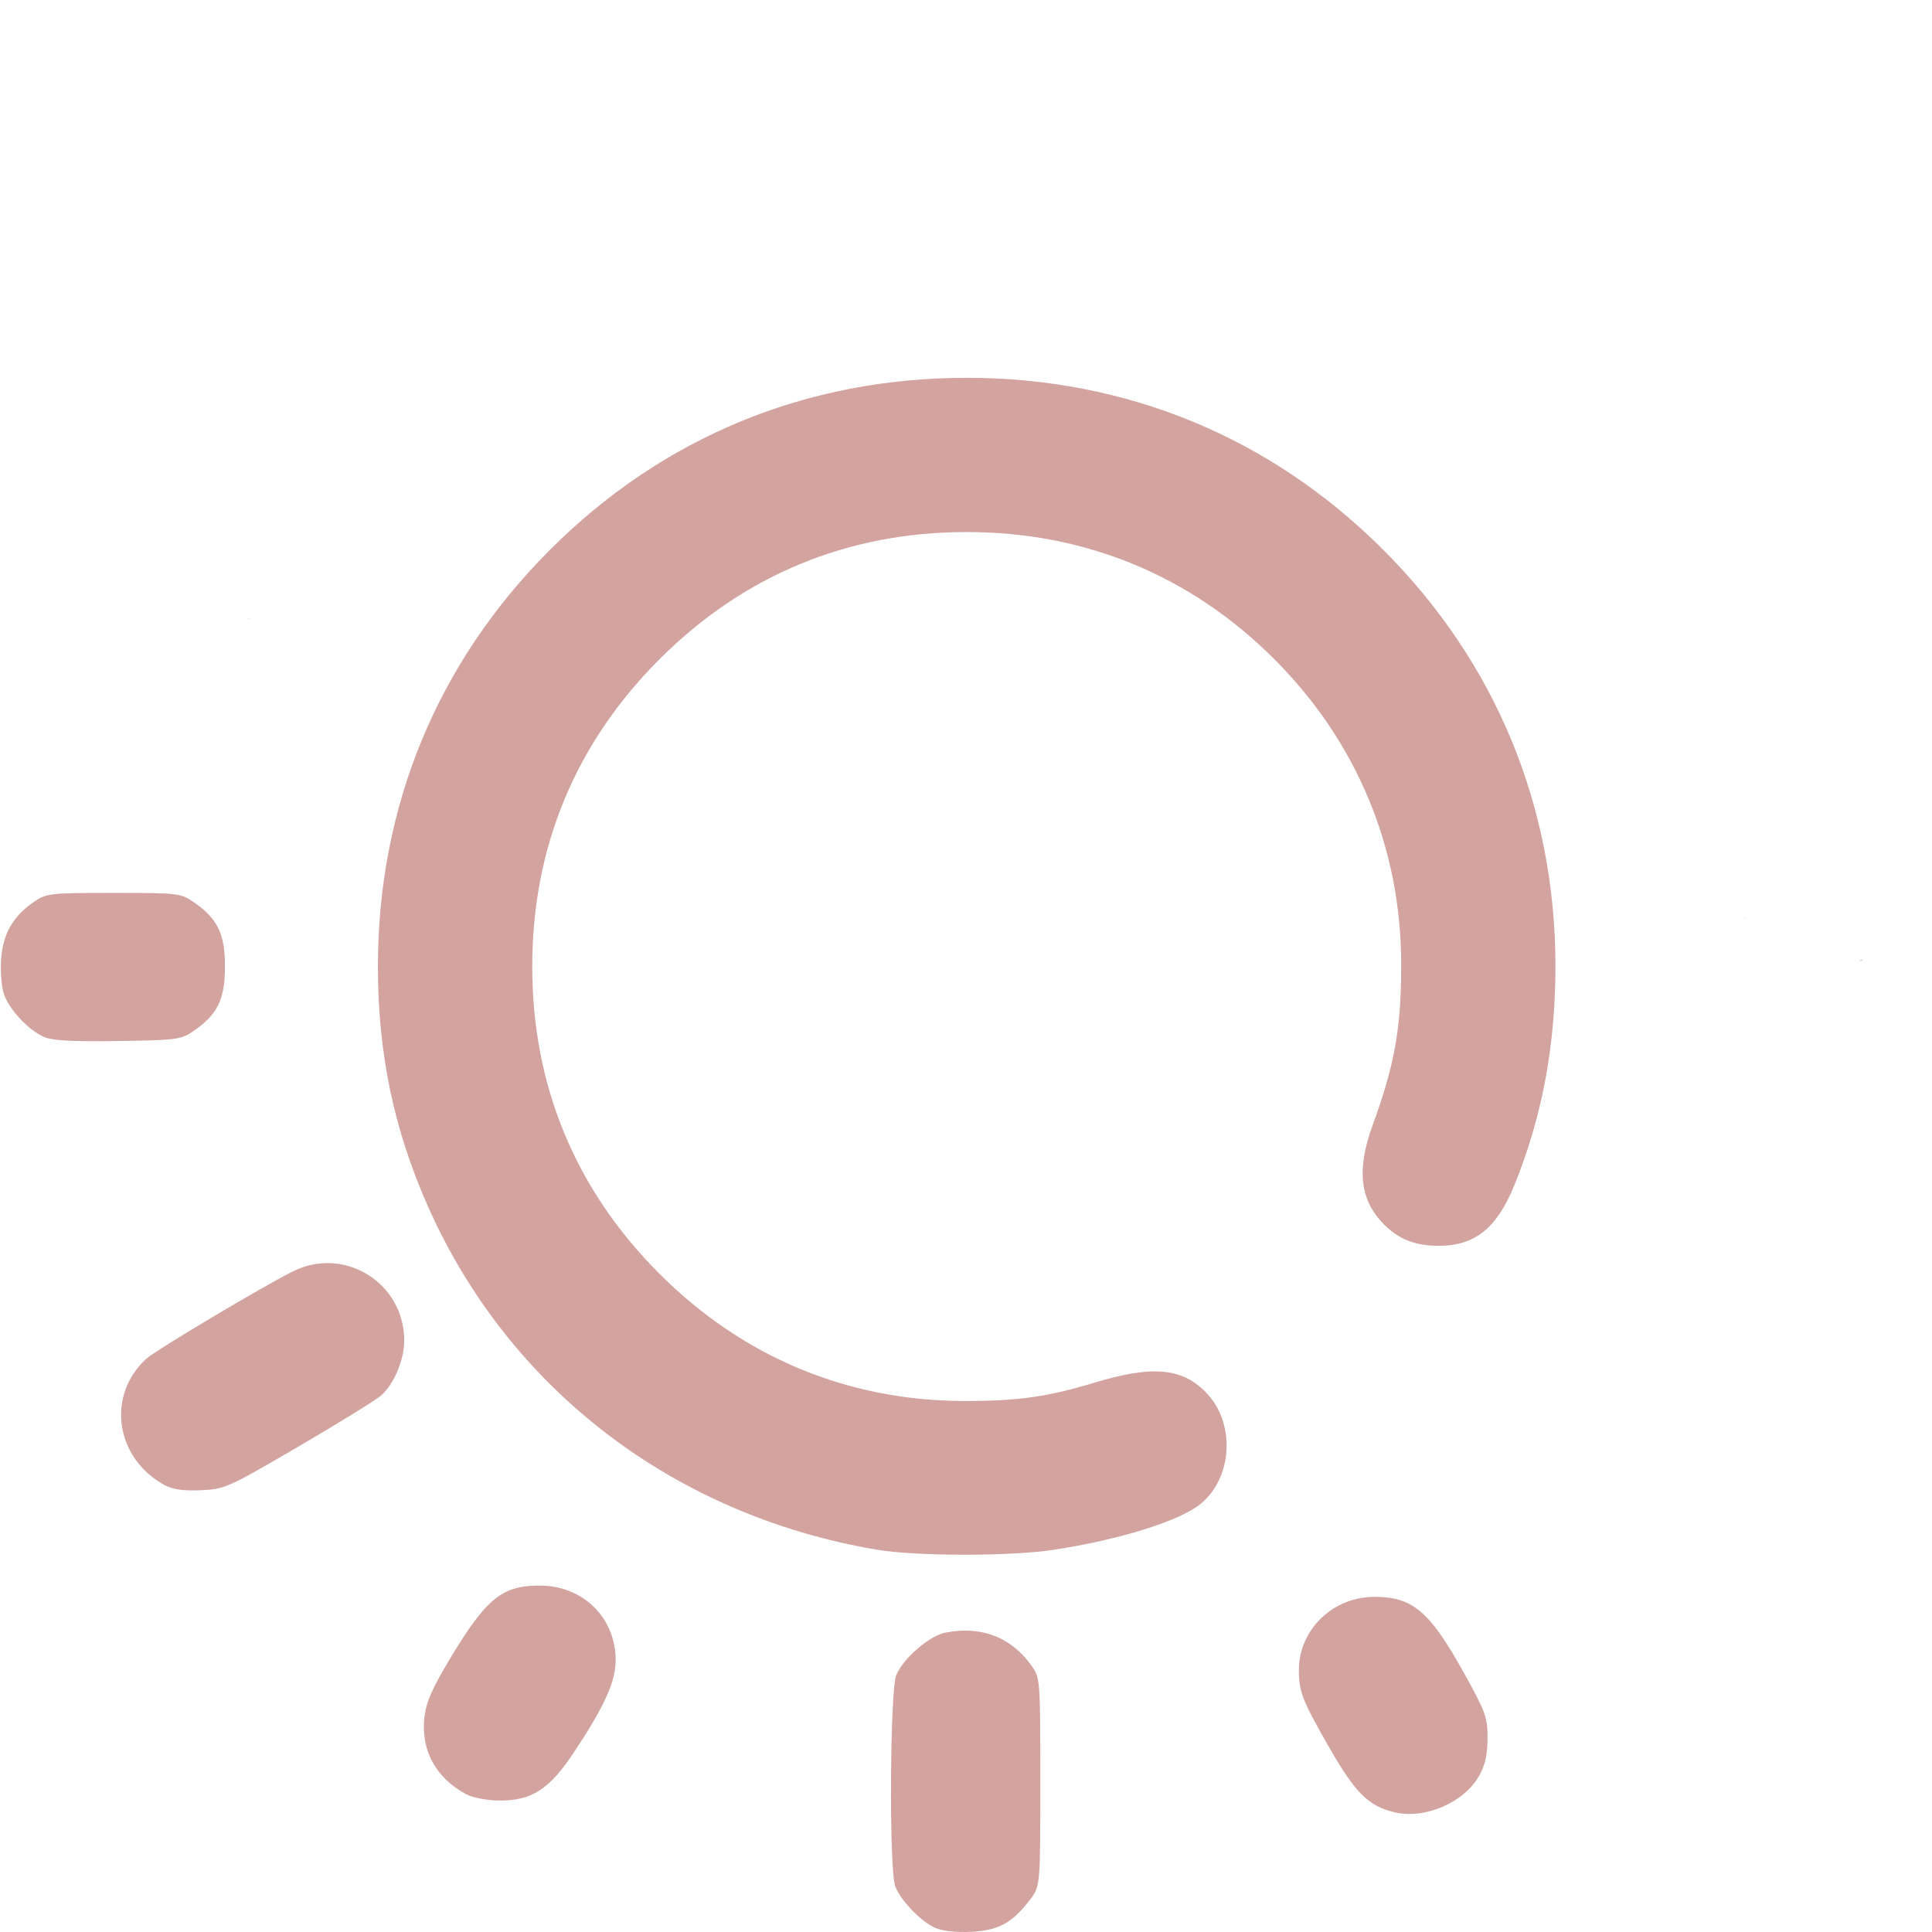
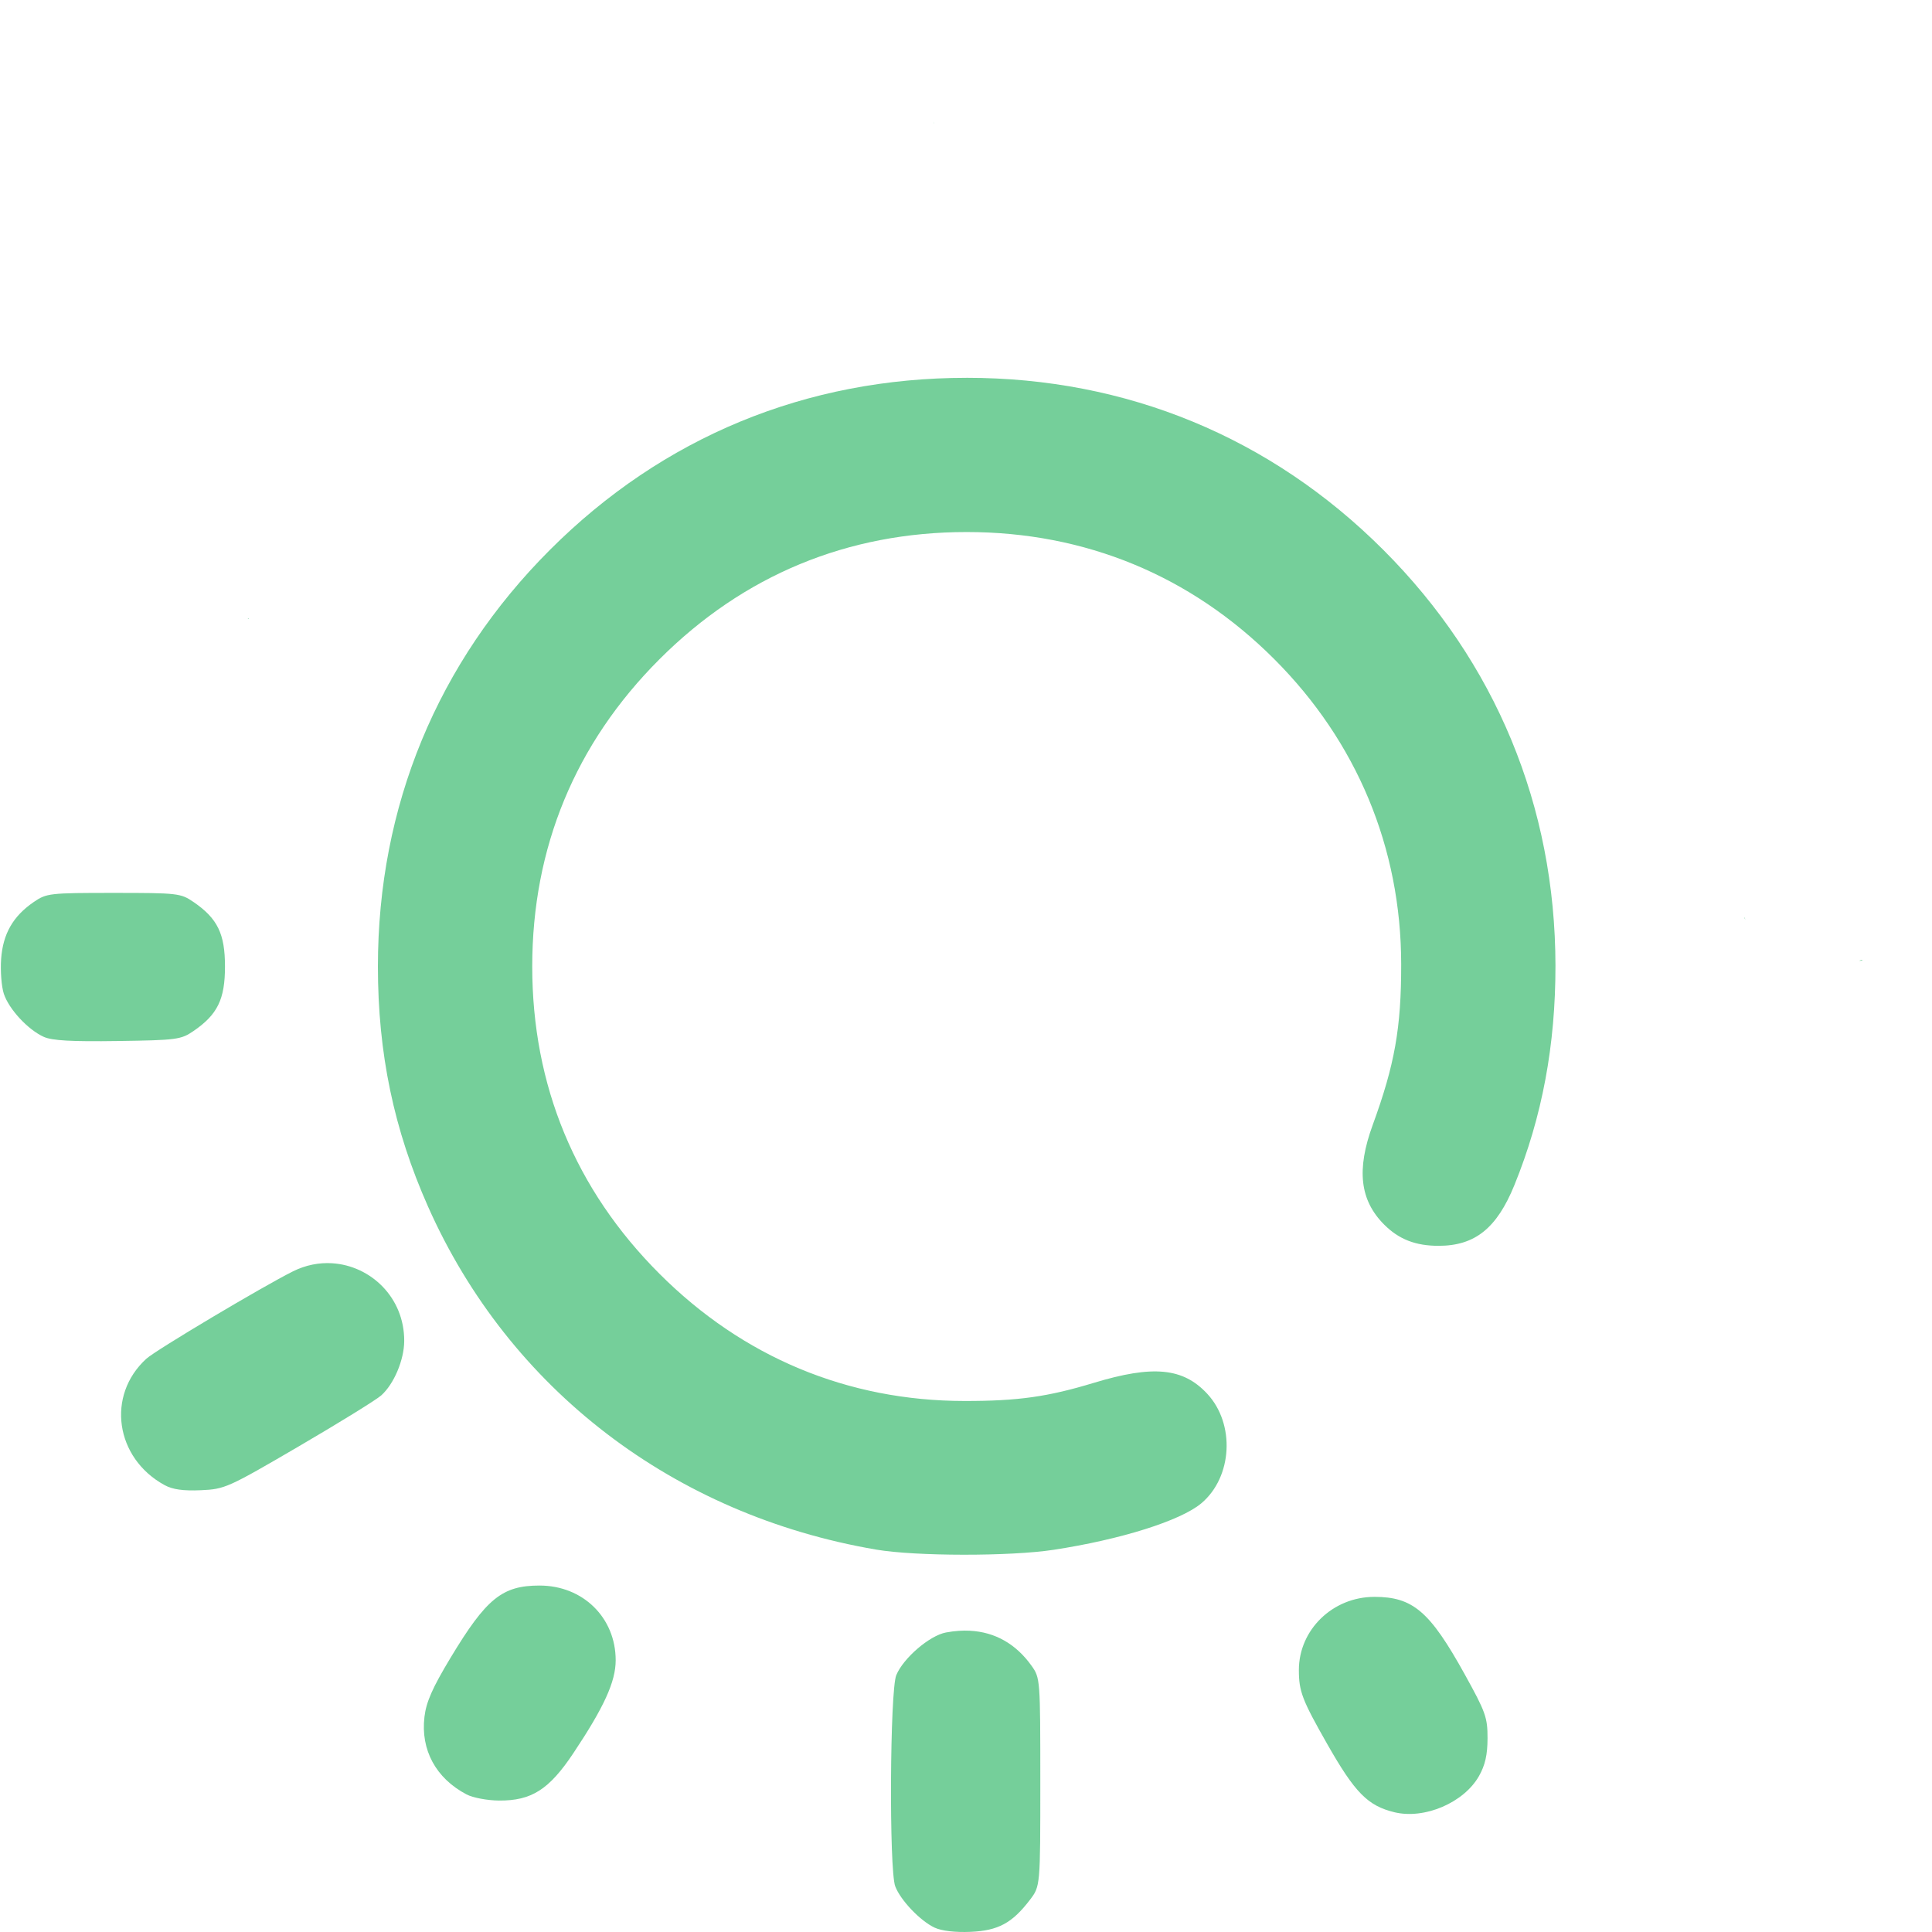
<svg xmlns="http://www.w3.org/2000/svg" xmlns:xlink="http://www.w3.org/1999/xlink" width="512" height="512" viewBox="0 0 135.467 135.467" version="1.1" id="svg1" xml:space="preserve">
  <defs id="defs1">
    <linearGradient id="linearGradient11">
-       <stop style="stop-color:#d2a39f;stop-opacity:1;" offset="0" id="stop11" />
-       <stop style="stop-color:#d2a39f;stop-opacity:1" offset="1" id="stop12" />
+       <stop style="stop-color:#75cf9a;stop-opacity:1;" offset="0" id="stop11" />
+       <stop style="stop-color:#75cf9a;stop-opacity:1" offset="1" id="stop12" />
    </linearGradient>
    <linearGradient xlink:href="#linearGradient11" id="linearGradient12" x1="32.192" y1="210.029" x2="133.183" y2="210.029" gradientUnits="userSpaceOnUse" />
  </defs>
  <g id="layer1" transform="matrix(0.9377842,0,0,0.9377842,-29.99041,-129.1272)">
    <path id="path11" style="fill:url(#linearGradient12);fill-opacity:1" d="m 101.792,146.775 c -0.01,0.072 -0.007,0.146 0.004,0.219 8.9e-4,-0.073 -3.1e-4,-0.146 -0.004,-0.219 z m 2.468,19.168 c -12,0 -22.724,4.426 -31.157,12.859 -8.423,8.423 -12.867,19.185 -12.867,31.157 0,6.497 1.192,12.202 3.754,17.964 6.063,13.637 18.363,23.05 33.497,25.633 2.954,0.504 10.017,0.513 13.264,0.017 5.024,-0.767 9.507,-2.178 11.051,-3.478 2.333,-1.963 2.544,-5.937 0.436,-8.197 -1.808,-1.938 -4.049,-2.151 -8.482,-0.807 -3.444,1.045 -5.679,1.358 -9.668,1.354 -8.733,-0.008 -16.564,-3.276 -22.801,-9.513 -6.289,-6.289 -9.512,-14.073 -9.512,-22.973 0,-8.9 3.223,-16.684 9.512,-22.973 6.289,-6.289 14.073,-9.512 22.973,-9.512 8.866,0 16.75,3.257 22.989,9.496 6.188,6.188 9.489,14.118 9.497,22.817 0.005,4.763 -0.483,7.513 -2.132,12.026 -1.222,3.346 -0.958,5.627 0.863,7.447 1.098,1.098 2.344,1.583 4.063,1.583 2.72,0 4.357,-1.311 5.671,-4.541 2.072,-5.092 3.077,-10.465 3.07,-16.411 -0.015,-11.911 -4.478,-22.69 -12.871,-31.083 -8.415,-8.415 -19.192,-12.866 -31.151,-12.866 z m -53.704,17.972 c -0.019,0.004 -0.037,0.007 -0.056,0.011 0.029,0.017 0.058,0.035 0.087,0.052 -0.01,-0.021 -0.02,-0.042 -0.03,-0.063 z m -10.079,20.541 c -4.8,0 -5.016,0.025 -5.973,0.68 -1.549,1.061 -2.303,2.377 -2.439,4.255 -0.065,0.9 0.026,2.074 0.202,2.608 0.38,1.153 1.806,2.69 2.988,3.221 0.623,0.28 2.081,0.362 5.525,0.311 4.423,-0.065 4.732,-0.106 5.67,-0.749 1.796,-1.232 2.352,-2.372 2.352,-4.823 0,-2.452 -0.557,-3.592 -2.353,-4.823 -0.957,-0.656 -1.173,-0.68 -5.973,-0.68 z m 121.962,1.836 c -0.035,0.039 -0.023,0.019 0.015,0.126 0.005,0.015 0.011,0.031 0.017,0.046 -0.008,-0.057 -0.019,-0.115 -0.032,-0.172 z m 8.772,3.17 c -0.039,-1.5e-4 -0.125,0.027 -0.163,0.044 -0.023,0.011 -0.046,0.021 -0.067,0.031 0.017,-0.002 0.033,-0.004 0.049,-0.007 0.067,-0.009 0.157,0.007 0.196,-0.047 0.003,-0.004 0.005,-0.008 0.005,-0.011 v -5.5e-4 -5.5e-4 -5.5e-4 -5.5e-4 l -5.5e-4,-5.5e-4 v -5.5e-4 -5.5e-4 l -5.5e-4,-5.6e-4 -5.5e-4,-5.5e-4 v -5.5e-4 l -5.5e-4,-5.5e-4 -5.5e-4,-5.5e-4 -5.5e-4,-5.5e-4 -5.5e-4,-5.5e-4 h -5.6e-4 -5.5e-4 -5.5e-4 c -0.004,-0.002 -0.009,-0.002 -0.014,-0.002 z M 56.816,232.146 c -0.963,-0.06 -1.967,0.126 -2.932,0.607 -2.28,1.137 -10.257,5.89 -10.962,6.533 -3.008,2.742 -2.33,7.433 1.366,9.45 0.599,0.327 1.391,0.438 2.703,0.381 1.8,-0.079 2.021,-0.178 7.338,-3.285 3.015,-1.762 5.784,-3.473 6.154,-3.803 0.951,-0.849 1.713,-2.651 1.72,-4.067 0.017,-3.246 -2.499,-5.635 -5.387,-5.815 z M 72.326,256.244 c -2.799,0 -3.986,0.964 -6.666,5.413 -1.346,2.235 -1.812,3.291 -1.944,4.406 -0.293,2.478 0.855,4.592 3.15,5.8 0.467,0.246 1.554,0.451 2.425,0.457 2.431,0.017 3.741,-0.817 5.557,-3.539 2.3,-3.448 3.166,-5.35 3.166,-6.951 0,-3.182 -2.447,-5.585 -5.688,-5.585 z m 62.412,0.847 c -3.109,0 -5.642,2.457 -5.642,5.471 0,1.602 0.244,2.237 2.131,5.552 2.062,3.622 3.02,4.594 5.002,5.078 2.257,0.551 5.203,-0.707 6.335,-2.706 0.46,-0.813 0.635,-1.584 0.638,-2.819 0.004,-1.556 -0.14,-1.962 -1.712,-4.798 -2.601,-4.696 -3.867,-5.779 -6.753,-5.779 z m -30.229,2.532 c -0.267,-0.014 -0.541,-0.012 -0.821,0.006 -0.319,0.021 -0.647,0.062 -0.981,0.125 -1.222,0.229 -3.176,1.906 -3.711,3.184 -0.479,1.143 -0.547,14.557 -0.08,15.795 0.39,1.034 1.874,2.591 2.946,3.09 0.526,0.245 1.544,0.364 2.687,0.314 2.066,-0.09 3.111,-0.654 4.439,-2.395 0.775,-1.017 0.775,-1.017 0.775,-8.8 0,-7.689 -0.008,-7.794 -0.655,-8.7 -1.165,-1.634 -2.729,-2.519 -4.6,-2.618 z" />
  </g>
</svg>
